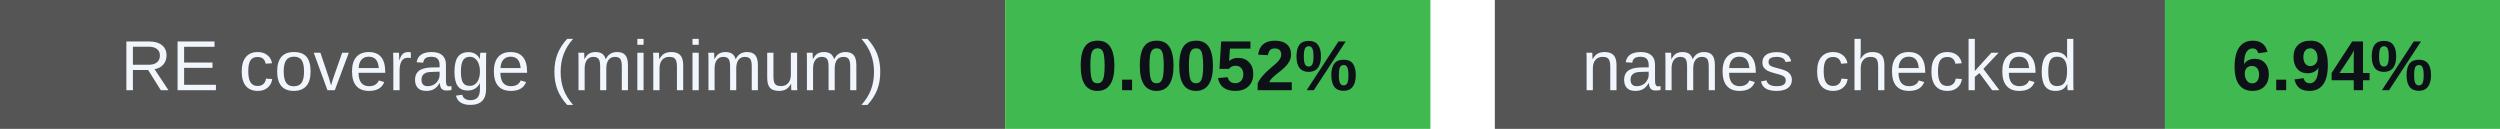
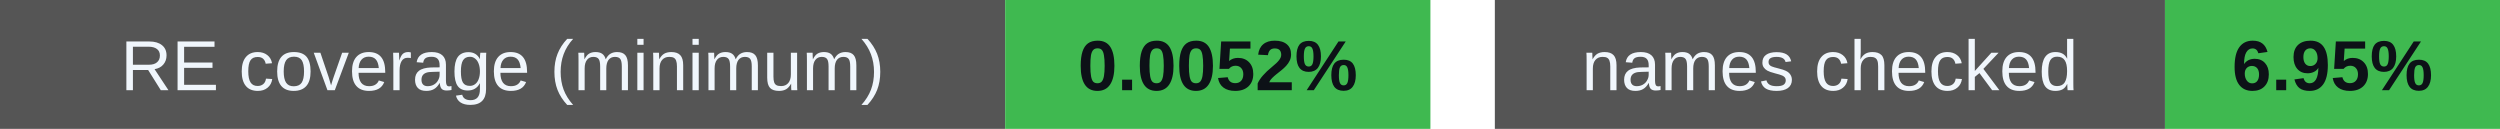
<svg xmlns="http://www.w3.org/2000/svg" width="388" height="20" viewBox="0 0 388 20" role="img" aria-labelledby="badges-title badges-desc">
  <g font-family="-apple-system,BlinkMacSystemFont,Segoe UI,Arial,sans-serif" font-size="11">
    <rect x="0" y="0" width="156" height="20" rx="0" fill="#555" />
    <rect x="156" y="0" width="66" height="20" rx="0" fill="#3fb950" />
    <text x="78.0" y="14" font-size="11" font-weight="500" fill="#f0f6fc" text-anchor="middle">RE coverage (minimum)</text>
    <text x="189.0" y="14" font-size="11" font-weight="700" fill="#0d1117" text-anchor="middle">0.0052%</text>
    <rect x="232" y="0" width="104" height="20" rx="0" fill="#555" />
    <rect x="336" y="0" width="52" height="20" rx="0" fill="#3fb950" />
    <text x="284.0" y="14" font-size="11" font-weight="500" fill="#f0f6fc" text-anchor="middle">names checked</text>
-     <text x="362.0" y="14" font-size="11" font-weight="700" fill="#0d1117" text-anchor="middle">6.94%</text>
+     <text x="362.0" y="14" font-size="11" font-weight="700" fill="#0d1117" text-anchor="middle">6.95%</text>
  </g>
</svg>
